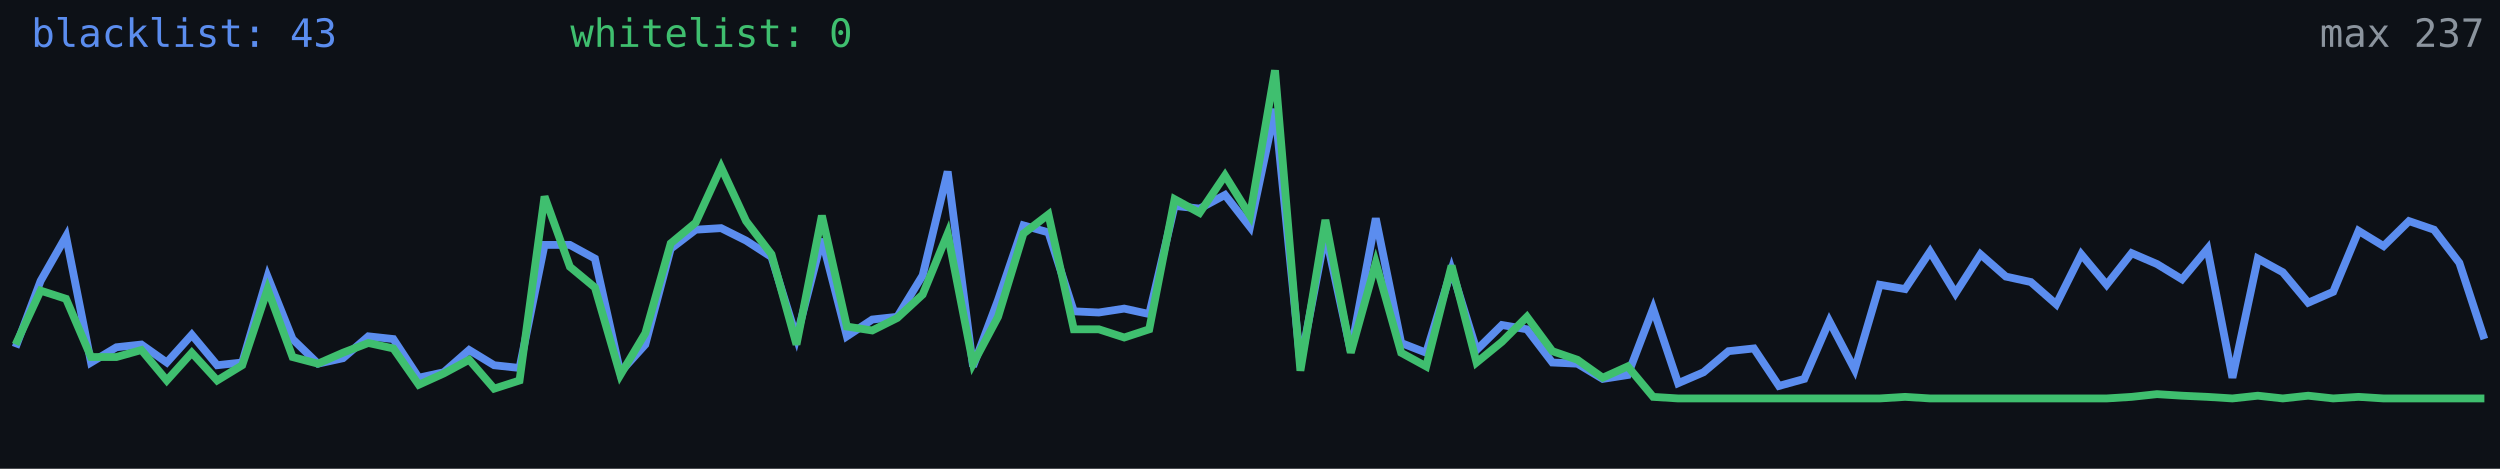
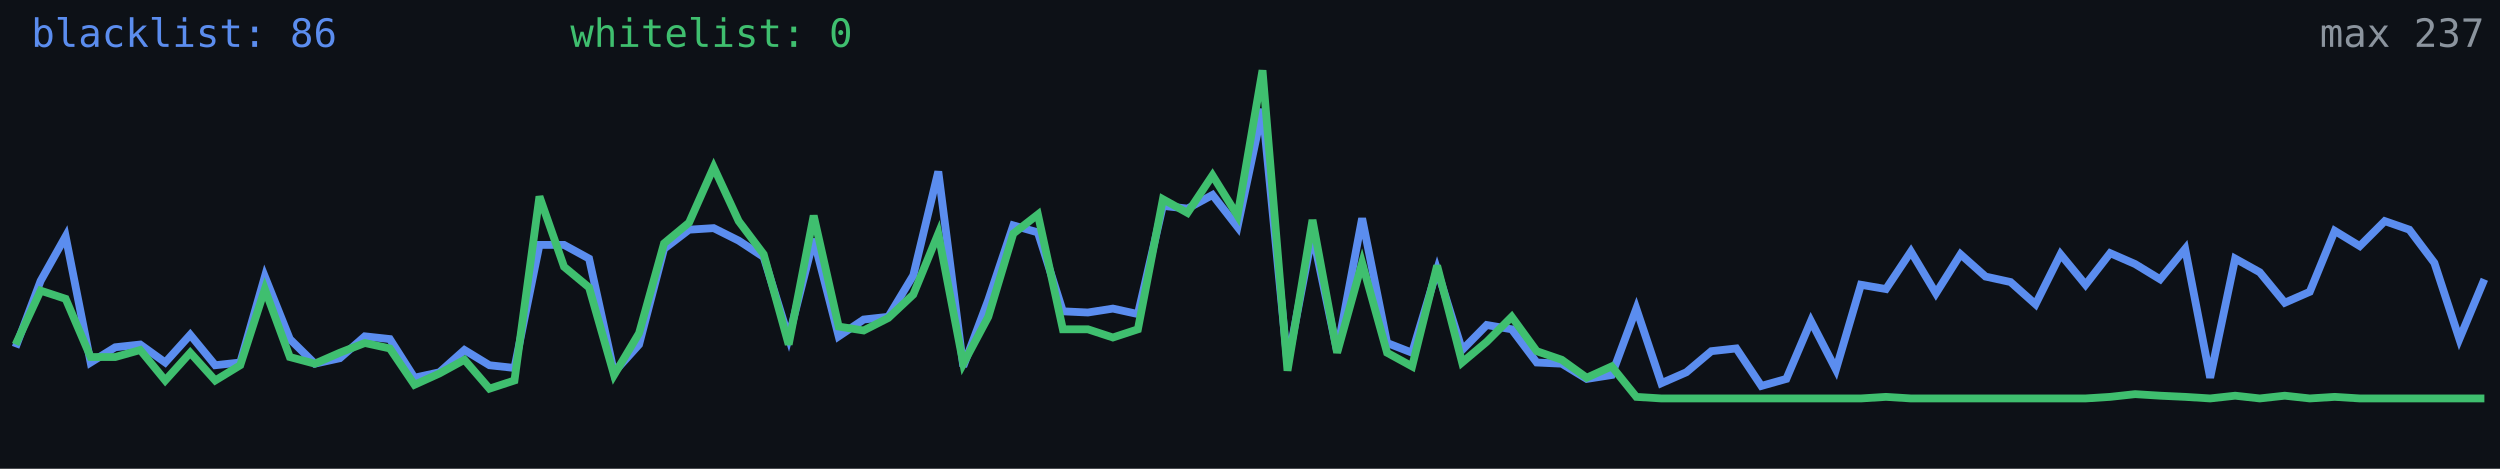
<svg xmlns="http://www.w3.org/2000/svg" width="640" height="120" viewBox="0 0 640 120" role="img" aria-label="Alive configs trend">
  <rect width="640" height="120" fill="#0d1117" />
-   <polyline fill="none" stroke="#5b8def" stroke-width="2" points="4.0,88.9 10.4,71.9 16.9,60.5 23.3,92.8 29.8,88.9 36.2,88.2 42.7,92.8 49.1,85.7 55.6,93.5 62.0,92.8 68.5,70.8 74.9,86.8 81.4,93.1 87.8,91.7 94.3,86.1 100.7,86.8 107.2,96.7 113.6,95.3 120.1,89.6 126.5,93.5 133.0,94.2 139.4,62.7 145.9,62.7 152.3,66.2 158.8,95.3 165.2,88.2 171.7,63.7 178.1,58.8 184.6,58.4 191.0,61.6 197.5,65.8 203.9,86.4 210.4,61.2 216.8,86.1 223.3,81.8 229.7,81.1 236.2,70.5 242.6,43.9 249.1,93.8 255.5,76.8 262.0,57.7 268.4,59.5 274.9,79.7 281.3,80.0 287.8,79.0 294.2,80.4 300.7,52.7 307.1,53.4 313.6,49.9 320.0,58.1 326.4,27.9 332.9,93.1 339.3,59.8 345.8,89.9 352.2,55.9 358.7,87.8 365.1,90.3 371.6,69.0 378.0,89.6 384.5,83.2 390.9,84.3 397.4,92.8 403.8,93.1 410.3,97.0 416.7,96.0 423.2,79.0 429.6,98.1 436.1,95.3 442.5,89.9 449.0,89.2 455.4,98.8 461.9,97.0 468.3,82.2 474.8,94.6 481.2,72.9 487.7,74.0 494.1,64.4 500.6,75.1 507.0,65.1 513.5,70.8 519.9,72.2 526.4,77.9 532.8,65.1 539.3,72.9 545.7,64.8 552.2,67.6 558.6,71.5 565.1,63.7 571.5,96.7 578.0,66.2 584.4,69.7 590.9,77.5 597.3,74.7 603.8,59.1 610.2,63.0 616.7,56.6 623.1,58.8 629.6,67.3 636.0,86.8" />
-   <polyline fill="none" stroke="#3fbf6f" stroke-width="2" points="4.0,88.2 10.4,74.4 16.9,76.5 23.3,91.4 29.8,91.4 36.2,89.6 42.7,97.4 49.1,90.3 55.6,97.4 62.0,93.5 68.5,74.0 74.9,91.4 81.4,93.1 87.8,90.3 94.3,87.8 100.7,89.2 107.2,98.5 113.6,95.6 120.1,92.1 126.5,99.5 133.0,97.4 139.4,50.3 145.9,68.3 152.3,73.6 158.8,96.0 165.2,85.3 171.7,62.3 178.1,57.0 184.6,42.8 191.0,56.6 197.5,65.1 203.9,88.2 210.4,55.2 216.8,83.6 223.3,84.6 229.7,81.4 236.2,75.4 242.6,59.8 249.1,93.1 255.5,81.1 262.0,59.8 268.4,54.9 274.9,84.3 281.3,84.3 287.8,86.4 294.2,84.3 300.7,51.0 307.1,54.5 313.6,44.9 320.0,55.2 326.4,18.0 332.9,94.9 339.3,56.3 345.8,90.3 352.2,67.3 358.7,90.3 365.1,93.8 371.6,68.0 378.0,92.8 384.5,87.5 390.9,81.1 397.4,89.9 403.8,92.1 410.3,96.7 416.7,93.8 423.2,101.6 429.6,102.0 436.1,102.0 442.5,102.0 449.0,102.0 455.4,102.0 461.9,102.0 468.3,102.0 474.8,102.0 481.2,102.0 487.7,101.6 494.1,102.0 500.6,102.0 507.0,102.0 513.5,102.0 519.9,102.0 526.4,102.0 532.8,102.0 539.3,102.0 545.7,101.6 552.2,100.9 558.6,101.3 565.1,101.6 571.5,102.0 578.0,101.3 584.4,102.0 590.9,101.3 597.3,102.0 603.8,101.6 610.2,102.0 616.7,102.0 623.1,102.0 629.6,102.0 636.0,102.0" />
-   <text x="8" y="12" fill="#5b8def" font-size="10" font-family="monospace">blacklist: 43</text>
+   <polyline fill="none" stroke="#5b8def" stroke-width="2" points="4.0,88.9 10.4,71.9 16.8,60.5 23.2,92.8 29.5,88.9 35.9,88.2 42.3,92.8 48.7,85.7 55.1,93.5 61.5,92.8 67.8,70.8 74.2,86.8 80.6,93.1 87.0,91.7 93.4,86.1 99.8,86.8 106.1,96.7 112.5,95.3 118.9,89.6 125.3,93.5 131.7,94.2 138.1,62.7 144.4,62.7 150.8,66.2 157.2,95.3 163.6,88.2 170.0,63.7 176.4,58.8 182.7,58.4 189.1,61.6 195.5,65.8 201.9,86.4 208.3,61.2 214.7,86.1 221.1,81.8 227.4,81.1 233.8,70.5 240.2,43.9 246.6,93.8 253.0,76.8 259.4,57.7 265.7,59.5 272.1,79.7 278.5,80.0 284.9,79.0 291.3,80.4 297.7,52.7 304.0,53.4 310.4,49.9 316.8,58.1 323.2,27.9 329.6,93.1 336.0,59.8 342.3,89.9 348.7,55.9 355.1,87.8 361.5,90.3 367.9,69.0 374.3,89.6 380.6,83.2 387.0,84.3 393.4,92.8 399.8,93.1 406.2,97.0 412.6,96.0 418.9,79.0 425.3,98.1 431.7,95.3 438.1,89.9 444.5,89.2 450.9,98.8 457.3,97.0 463.6,82.2 470.0,94.6 476.4,72.9 482.8,74.0 489.2,64.4 495.6,75.1 501.9,65.1 508.3,70.8 514.7,72.2 521.1,77.9 527.5,65.1 533.9,72.9 540.2,64.8 546.6,67.6 553.0,71.5 559.4,63.7 565.8,96.7 572.2,66.2 578.5,69.7 584.9,77.5 591.3,74.7 597.7,59.1 604.1,63.0 610.5,56.6 616.8,58.8 623.2,67.3 629.6,86.8 636.0,71.5" />
+   <polyline fill="none" stroke="#3fbf6f" stroke-width="2" points="4.0,88.2 10.4,74.4 16.8,76.5 23.2,91.4 29.5,91.4 35.9,89.6 42.3,97.4 48.7,90.3 55.1,97.4 61.5,93.5 67.8,74.0 74.2,91.4 80.6,93.1 87.0,90.3 93.4,87.8 99.8,89.2 106.1,98.5 112.5,95.6 118.9,92.1 125.3,99.5 131.7,97.4 138.1,50.3 144.4,68.3 150.8,73.6 157.2,96.0 163.6,85.3 170.0,62.3 176.4,57.0 182.7,42.8 189.1,56.6 195.5,65.1 201.9,88.2 208.3,55.2 214.7,83.6 221.1,84.6 227.4,81.4 233.8,75.4 240.2,59.8 246.6,93.1 253.0,81.1 259.4,59.8 265.7,54.9 272.1,84.3 278.5,84.3 284.9,86.4 291.3,84.3 297.7,51.0 304.0,54.5 310.4,44.9 316.8,55.2 323.2,18.0 329.6,94.9 336.0,56.3 342.3,90.3 348.7,67.3 355.1,90.3 361.5,93.8 367.9,68.0 374.3,92.8 380.6,87.5 387.0,81.1 393.4,89.9 399.8,92.1 406.2,96.7 412.6,93.8 418.9,101.6 425.3,102.0 431.7,102.0 438.1,102.0 444.5,102.0 450.9,102.0 457.3,102.0 463.6,102.0 470.0,102.0 476.4,102.0 482.8,101.6 489.2,102.0 495.6,102.0 501.9,102.0 508.3,102.0 514.7,102.0 521.1,102.0 527.5,102.0 533.9,102.0 540.2,101.6 546.6,100.9 553.0,101.3 559.4,101.6 565.8,102.0 572.2,101.3 578.5,102.0 584.9,101.3 591.3,102.0 597.7,101.6 604.1,102.0 610.5,102.0 616.8,102.0 623.2,102.0 629.6,102.0 636.0,102.0" />
+   <text x="8" y="12" fill="#5b8def" font-size="10" font-family="monospace">blacklist: 86</text>
  <text x="146" y="12" fill="#3fbf6f" font-size="10" font-family="monospace">whitelist: 0</text>
  <text x="636" y="12" fill="#8b949e" font-size="10" text-anchor="end" font-family="monospace">max 237</text>
</svg>
